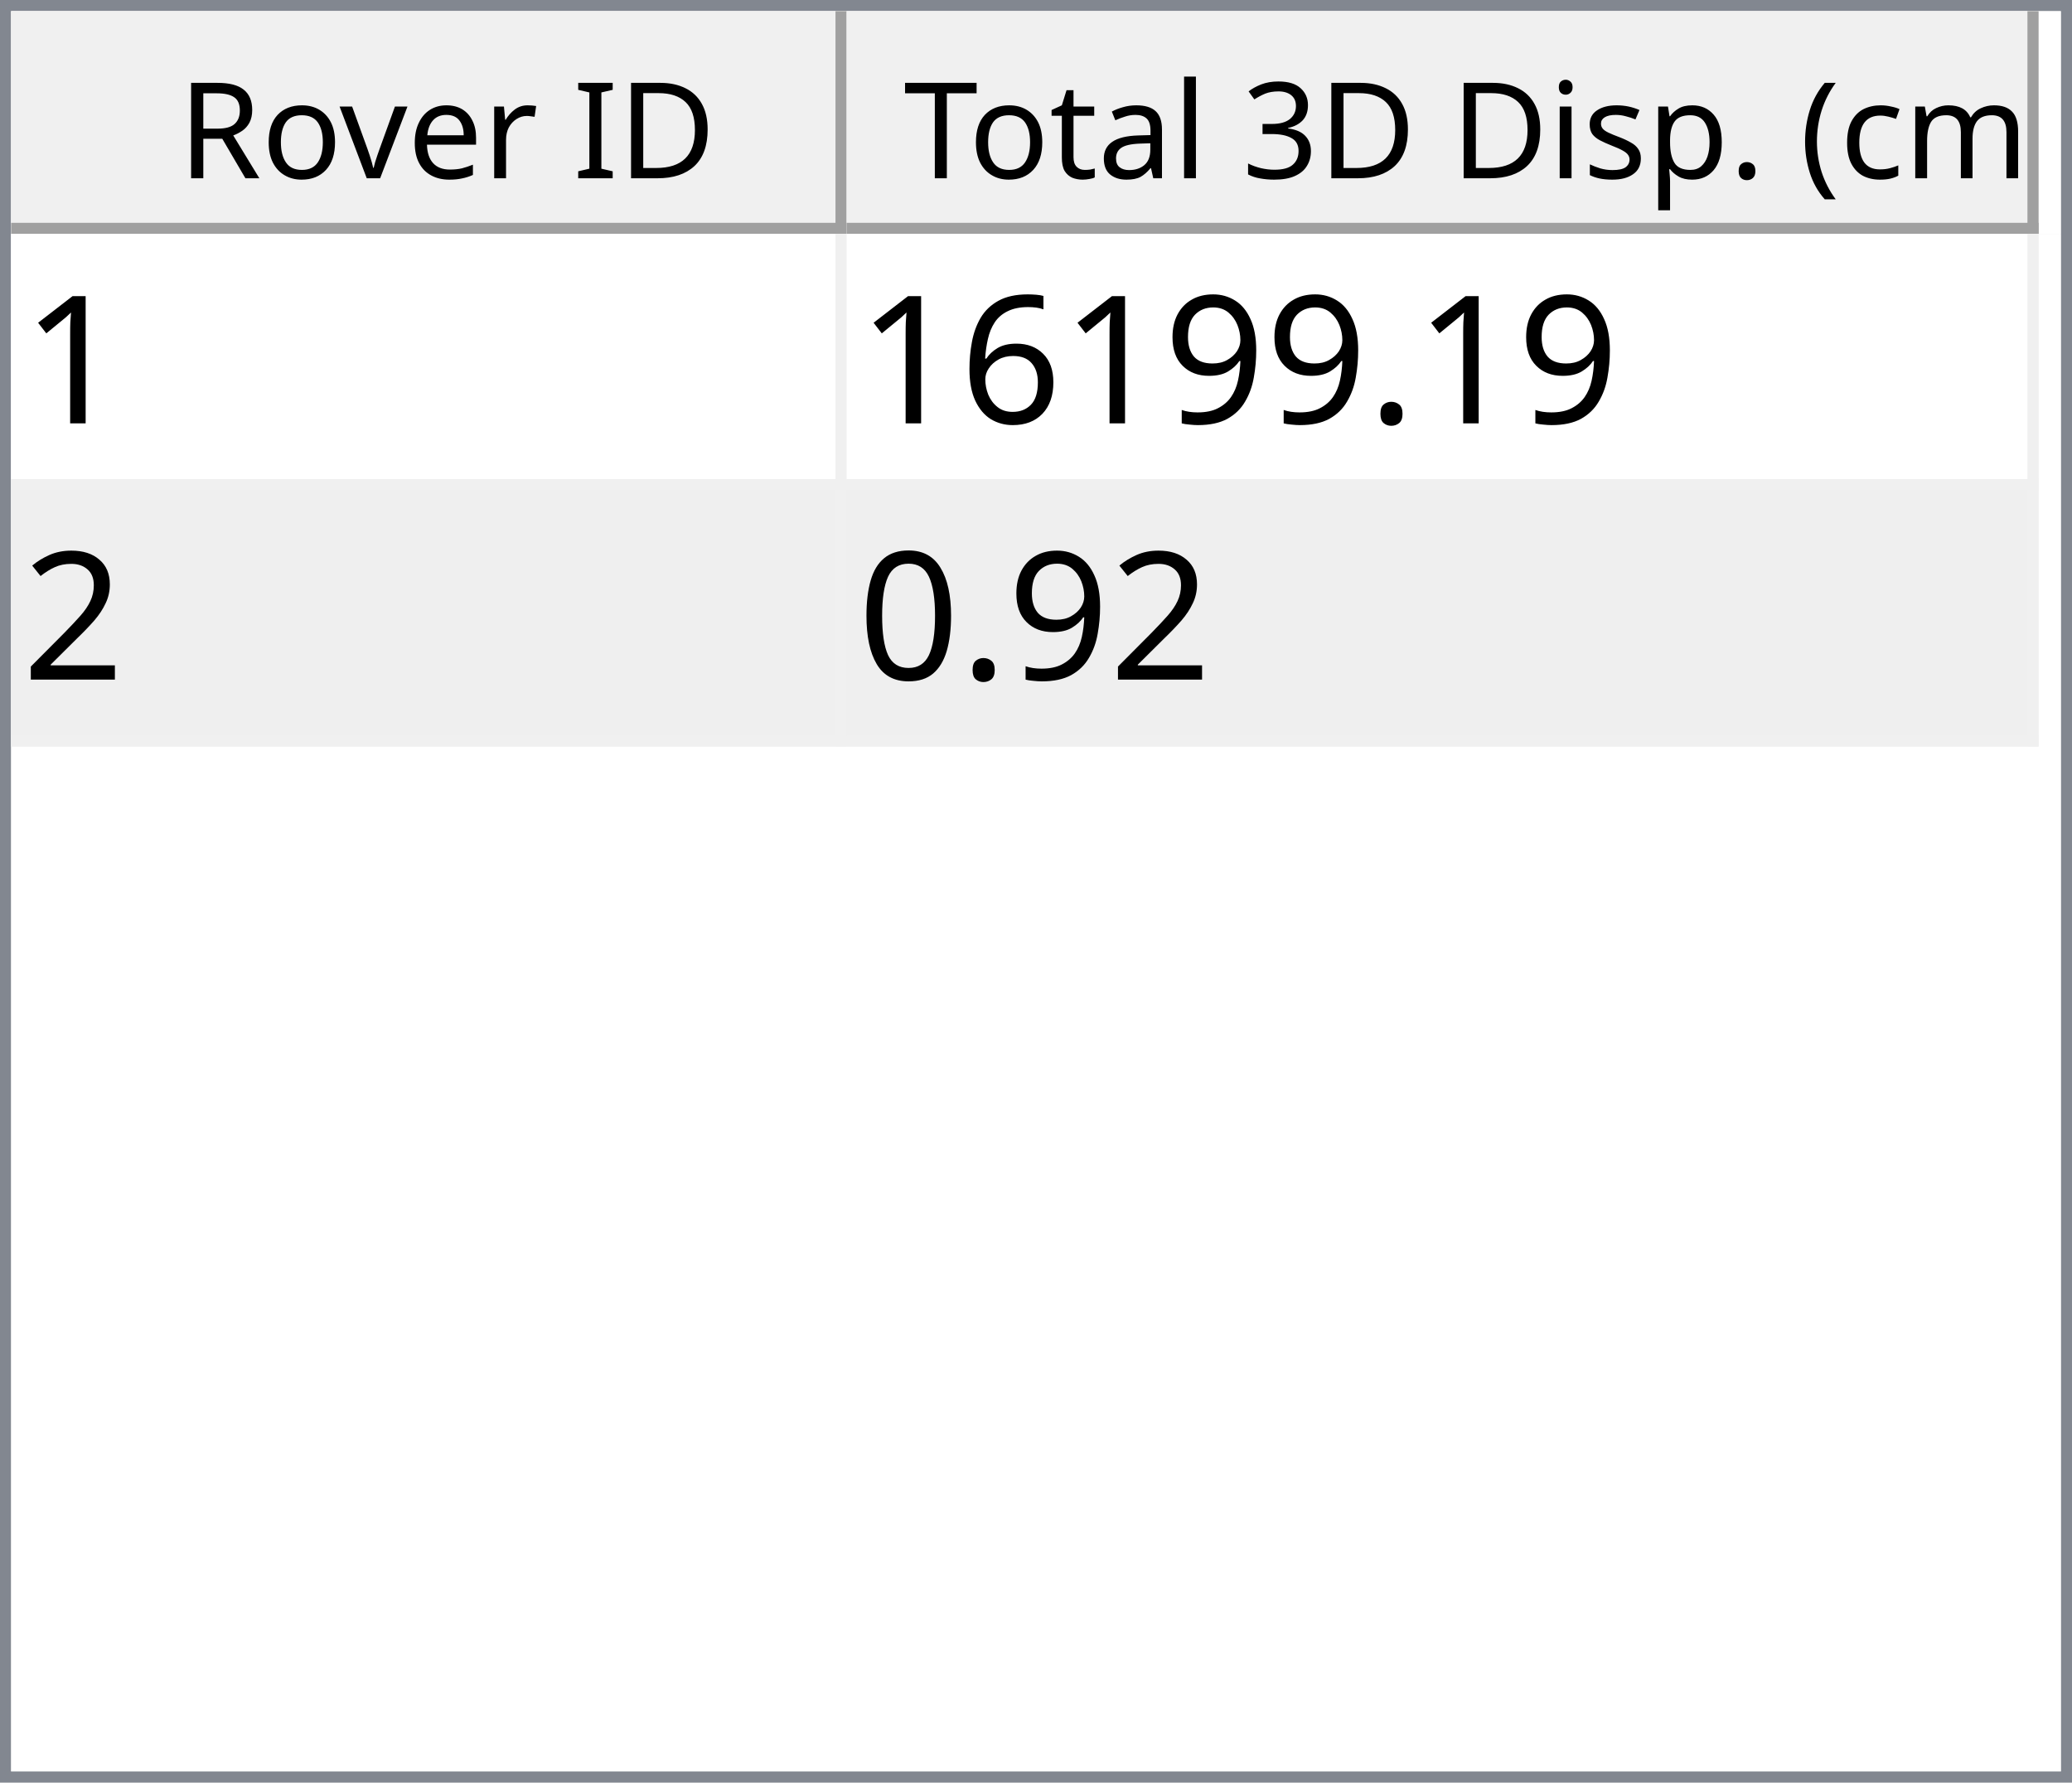
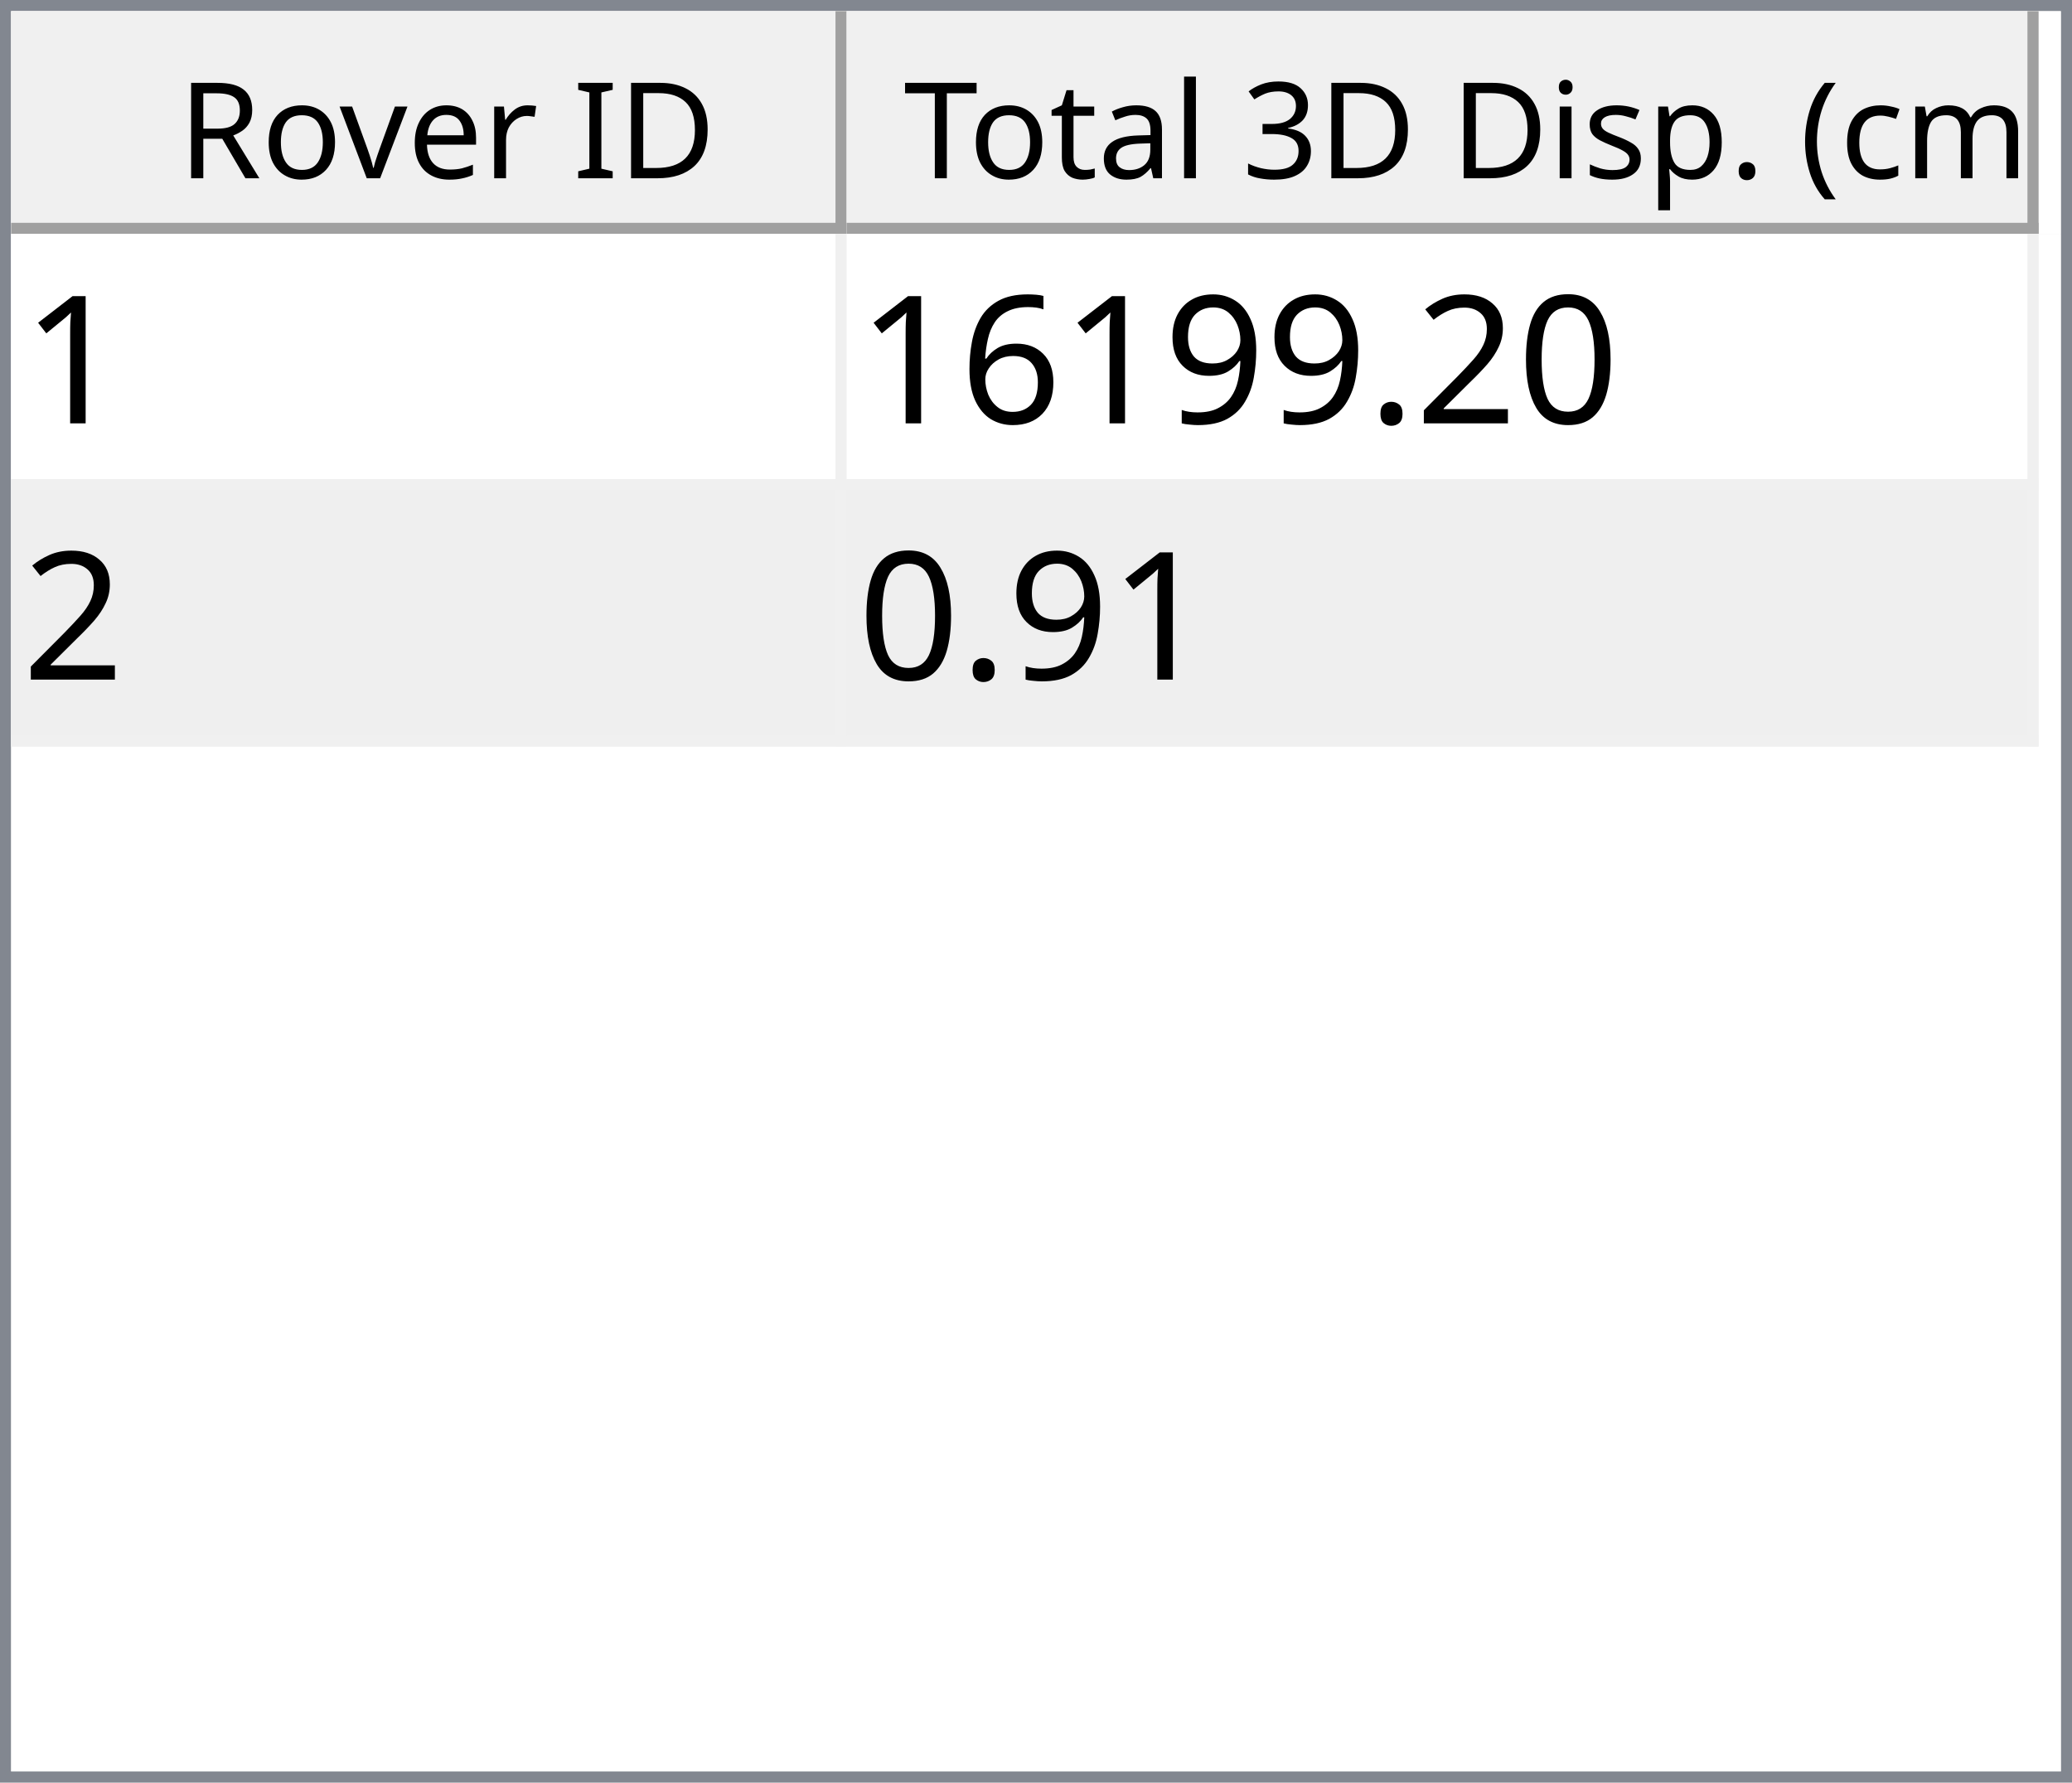
<svg xmlns="http://www.w3.org/2000/svg" style="fill-opacity:1; color-rendering:auto; color-interpolation:auto; text-rendering:auto; stroke:black; stroke-linecap:square; stroke-miterlimit:10; shape-rendering:auto; stroke-opacity:1; fill:black; stroke-dasharray:none; font-weight:normal; stroke-width:1; font-family:'Dialog'; font-style:normal; stroke-linejoin:miter; font-size:12px; stroke-dashoffset:0; image-rendering:auto;" width="186" height="160">
  <defs id="genericDefs" />
  <g>
    <defs id="defs1">
      <clipPath clipPathUnits="userSpaceOnUse" id="clipPath1">
        <path d="M0 0 L186 0 L186 160 L0 160 L0 0 Z" />
      </clipPath>
      <clipPath clipPathUnits="userSpaceOnUse" id="clipPath2">
        <path d="M0 0 L0 160 L186 160 L186 0 Z" />
      </clipPath>
      <clipPath clipPathUnits="userSpaceOnUse" id="clipPath3">
        <path d="M0 0 L0 20 L184 20 L184 0 Z" />
      </clipPath>
      <clipPath clipPathUnits="userSpaceOnUse" id="clipPath4">
        <path d="M0 0 L0 20 L75 20 L75 0 Z" />
      </clipPath>
      <clipPath clipPathUnits="userSpaceOnUse" id="clipPath5">
        <path d="M1 1 L1 19 L74 19 L74 1 Z" />
      </clipPath>
      <clipPath clipPathUnits="userSpaceOnUse" id="clipPath6">
        <path d="M0 0 L0 18 L73 18 L73 0 Z" />
      </clipPath>
      <clipPath clipPathUnits="userSpaceOnUse" id="clipPath7">
        <path d="M-0.5 -0.5 L-0.5 19.5 L74.5 19.5 L74.5 -0.5 Z" />
      </clipPath>
      <clipPath clipPathUnits="userSpaceOnUse" id="clipPath8">
        <path d="M0 0 L0 20 L107 20 L107 0 Z" />
      </clipPath>
      <clipPath clipPathUnits="userSpaceOnUse" id="clipPath9">
        <path d="M1 1 L1 19 L106 19 L106 1 Z" />
      </clipPath>
      <clipPath clipPathUnits="userSpaceOnUse" id="clipPath10">
        <path d="M0 0 L0 18 L105 18 L105 0 Z" />
      </clipPath>
      <clipPath clipPathUnits="userSpaceOnUse" id="clipPath11">
        <path d="M-0.5 -0.5 L-0.5 19.5 L106.5 19.5 L106.5 -0.5 Z" />
      </clipPath>
      <clipPath clipPathUnits="userSpaceOnUse" id="clipPath12">
        <path d="M0 0 L0 138 L184 138 L184 0 Z" />
      </clipPath>
      <clipPath clipPathUnits="userSpaceOnUse" id="clipPath13">
        <path d="M0 0 L0 46 L182 46 L182 0 Z" />
      </clipPath>
      <clipPath clipPathUnits="userSpaceOnUse" id="clipPath14">
        <path d="M-0.5 -0.5 L-0.5 45.5 L181.5 45.5 L181.5 -0.5 Z" />
      </clipPath>
      <clipPath clipPathUnits="userSpaceOnUse" id="clipPath15">
        <path d="M0 0 L0 22 L74 22 L74 0 Z" />
      </clipPath>
      <clipPath clipPathUnits="userSpaceOnUse" id="clipPath16">
        <path d="M0 0 L0 22 L106 22 L106 0 Z" />
      </clipPath>
      <font horiz-adv-x="64.551" id="font1">
        <font-face ascent="107.91" descent="25.098" units-per-em="100" style="font-style:normal; font-family:Segoe UI; font-weight:normal;" />
        <missing-glyph horiz-adv-x="64.551" d="M8.109 0 L8.109 68.266 L56.453 68.266 L56.453 0 L8.109 0 ZM15.328 7.234 L49.219 7.234 L49.219 61.031 L15.328 61.031 L15.328 7.234 Z" />
        <glyph unicode="D" horiz-adv-x="70.117" d="M9.188 0 L9.188 70.016 L28.516 70.016 Q65.531 70.016 65.531 35.891 Q65.531 19.672 55.25 9.836 Q44.969 0 27.734 0 L9.188 0 ZM17.391 62.594 L17.391 7.422 L27.828 7.422 Q41.609 7.422 49.273 14.797 Q56.938 22.172 56.938 35.688 Q56.938 62.594 28.328 62.594 L17.391 62.594 Z" />
        <glyph unicode="I" horiz-adv-x="26.611" d="M17.391 0 L9.188 0 L9.188 70.016 L17.391 70.016 L17.391 0 Z" />
        <glyph unicode=" " horiz-adv-x="27.393" d="" />
        <glyph unicode="r" horiz-adv-x="34.766" d="M34.188 41.891 Q32.078 43.5 28.125 43.5 Q23 43.5 19.555 38.672 Q16.109 33.844 16.109 25.484 L16.109 0 L8.109 0 L8.109 50 L16.109 50 L16.109 39.703 L16.312 39.703 Q18.016 44.969 21.531 47.922 Q25.047 50.875 29.391 50.875 Q32.516 50.875 34.188 50.203 L34.188 41.891 Z" />
        <glyph unicode="e" horiz-adv-x="52.295" d="M48.297 23 L12.984 23 Q13.188 14.656 17.484 10.109 Q21.781 5.562 29.297 5.562 Q37.75 5.562 44.828 11.141 L44.828 3.609 Q38.234 -1.172 27.391 -1.172 Q16.797 -1.172 10.742 5.641 Q4.688 12.453 4.688 24.812 Q4.688 36.469 11.305 43.82 Q17.922 51.172 27.734 51.172 Q37.547 51.172 42.922 44.828 Q48.297 38.484 48.297 27.203 L48.297 23 ZM40.094 29.781 Q40.047 36.719 36.75 40.578 Q33.453 44.438 27.594 44.438 Q21.922 44.438 17.969 40.383 Q14.016 36.328 13.094 29.781 L40.094 29.781 Z" />
        <glyph unicode="v" horiz-adv-x="47.9" d="M47.406 50 L27.484 0 L19.625 0 L0.688 50 L9.469 50 L22.172 13.672 Q23.578 9.672 23.922 6.688 L24.125 6.688 Q24.609 10.453 25.688 13.484 L38.969 50 L47.406 50 Z" />
        <glyph unicode="o" horiz-adv-x="58.594" d="M29 -1.172 Q17.922 -1.172 11.305 5.836 Q4.688 12.844 4.688 24.422 Q4.688 37.016 11.57 44.094 Q18.453 51.172 30.172 51.172 Q41.359 51.172 47.633 44.289 Q53.906 37.406 53.906 25.203 Q53.906 13.234 47.141 6.031 Q40.375 -1.172 29 -1.172 ZM29.594 44.438 Q21.875 44.438 17.383 39.188 Q12.891 33.938 12.891 24.703 Q12.891 15.828 17.43 10.695 Q21.969 5.562 29.594 5.562 Q37.359 5.562 41.531 10.594 Q45.703 15.625 45.703 24.906 Q45.703 34.281 41.531 39.359 Q37.359 44.438 29.594 44.438 Z" />
        <glyph unicode="R" horiz-adv-x="59.814" d="M59.375 0 L49.609 0 L37.891 19.625 Q36.281 22.359 34.766 24.289 Q33.25 26.219 31.664 27.438 Q30.078 28.656 28.25 29.219 Q26.422 29.781 24.125 29.781 L17.391 29.781 L17.391 0 L9.188 0 L9.188 70.016 L30.078 70.016 Q34.672 70.016 38.555 68.867 Q42.438 67.719 45.289 65.375 Q48.141 63.031 49.758 59.547 Q51.375 56.062 51.375 51.375 Q51.375 47.703 50.273 44.656 Q49.172 41.609 47.148 39.211 Q45.125 36.812 42.266 35.133 Q39.406 33.453 35.844 32.516 L35.844 32.328 Q37.594 31.547 38.891 30.547 Q40.188 29.547 41.359 28.18 Q42.531 26.812 43.68 25.078 Q44.828 23.344 46.234 21.047 L59.375 0 ZM17.391 62.594 L17.391 37.203 L28.516 37.203 Q31.594 37.203 34.203 38.133 Q36.812 39.062 38.719 40.797 Q40.625 42.531 41.703 45.047 Q42.781 47.562 42.781 50.688 Q42.781 56.297 39.141 59.445 Q35.5 62.594 28.609 62.594 L17.391 62.594 Z" />
        <glyph unicode=")" horiz-adv-x="30.176" d="M8.297 -15.922 L1.172 -15.922 Q16.406 2.344 16.406 26.812 Q16.406 51.469 1.078 70.016 L8.297 70.016 Q23.531 52.156 23.531 26.703 Q23.531 1.375 8.297 -15.922 Z" />
        <glyph unicode="m" horiz-adv-x="86.133" d="M79.109 0 L71.094 0 L71.094 28.719 Q71.094 37.016 68.531 40.727 Q65.969 44.438 59.906 44.438 Q54.781 44.438 51.195 39.75 Q47.609 35.062 47.609 28.516 L47.609 0 L39.594 0 L39.594 29.688 Q39.594 44.438 28.219 44.438 Q22.953 44.438 19.531 40.016 Q16.109 35.594 16.109 28.516 L16.109 0 L8.109 0 L8.109 50 L16.109 50 L16.109 42.094 L16.312 42.094 Q21.625 51.172 31.844 51.172 Q36.969 51.172 40.773 48.312 Q44.578 45.453 46 40.828 Q51.562 51.172 62.594 51.172 Q79.109 51.172 79.109 30.812 L79.109 0 Z" />
        <glyph unicode="c" horiz-adv-x="46.191" d="M42.188 2.297 Q36.422 -1.172 28.516 -1.172 Q17.828 -1.172 11.258 5.789 Q4.688 12.75 4.688 23.828 Q4.688 36.188 11.766 43.68 Q18.844 51.172 30.672 51.172 Q37.25 51.172 42.281 48.734 L42.281 40.531 Q36.719 44.438 30.375 44.438 Q22.703 44.438 17.797 38.945 Q12.891 33.453 12.891 24.516 Q12.891 15.719 17.508 10.641 Q22.125 5.562 29.891 5.562 Q36.422 5.562 42.188 9.906 L42.188 2.297 Z" />
        <glyph unicode="(" horiz-adv-x="30.176" d="M29.109 -15.922 L21.969 -15.922 Q6.844 1.375 6.844 26.703 Q6.844 52.156 21.969 70.016 L29.203 70.016 Q13.875 51.469 13.875 26.812 Q13.875 2.344 29.109 -15.922 Z" />
        <glyph unicode="." horiz-adv-x="21.68" d="M10.891 -1.078 Q8.641 -1.078 7.055 0.539 Q5.469 2.156 5.469 4.391 Q5.469 6.641 7.055 8.273 Q8.641 9.906 10.891 9.906 Q13.188 9.906 14.797 8.273 Q16.406 6.641 16.406 4.391 Q16.406 2.156 14.797 0.539 Q13.188 -1.078 10.891 -1.078 Z" />
        <glyph unicode="p" horiz-adv-x="58.789" d="M16.312 7.234 L16.109 7.234 L16.109 -23 L8.109 -23 L8.109 50 L16.109 50 L16.109 41.219 L16.312 41.219 Q22.219 51.172 33.594 51.172 Q43.266 51.172 48.688 44.461 Q54.109 37.75 54.109 26.469 Q54.109 13.922 48 6.375 Q41.891 -1.172 31.297 -1.172 Q21.578 -1.172 16.312 7.234 ZM16.109 27.391 L16.109 20.406 Q16.109 14.203 20.141 9.883 Q24.172 5.562 30.375 5.562 Q37.641 5.562 41.773 11.133 Q45.906 16.703 45.906 26.609 Q45.906 34.969 42.047 39.703 Q38.188 44.438 31.594 44.438 Q24.609 44.438 20.359 39.578 Q16.109 34.719 16.109 27.391 Z" />
        <glyph unicode="s" horiz-adv-x="42.432" d="M5.078 1.812 L5.078 10.406 Q11.625 5.562 19.484 5.562 Q30.031 5.562 30.031 12.594 Q30.031 14.594 29.125 15.992 Q28.219 17.391 26.68 18.461 Q25.141 19.531 23.07 20.383 Q21 21.234 18.609 22.172 Q15.281 23.484 12.766 24.828 Q10.25 26.172 8.57 27.859 Q6.891 29.547 6.031 31.695 Q5.172 33.844 5.172 36.719 Q5.172 40.234 6.789 42.945 Q8.406 45.656 11.086 47.484 Q13.766 49.312 17.211 50.242 Q20.656 51.172 24.312 51.172 Q30.812 51.172 35.938 48.922 L35.938 40.828 Q30.422 44.438 23.25 44.438 Q21 44.438 19.195 43.922 Q17.391 43.406 16.094 42.477 Q14.797 41.547 14.086 40.258 Q13.375 38.969 13.375 37.406 Q13.375 35.453 14.086 34.133 Q14.797 32.812 16.164 31.789 Q17.531 30.766 19.484 29.938 Q21.438 29.109 23.922 28.125 Q27.25 26.859 29.883 25.516 Q32.516 24.172 34.375 22.484 Q36.234 20.797 37.234 18.602 Q38.234 16.406 38.234 13.375 Q38.234 9.672 36.602 6.938 Q34.969 4.203 32.234 2.398 Q29.5 0.594 25.93 -0.289 Q22.359 -1.172 18.453 -1.172 Q10.75 -1.172 5.078 1.812 Z" />
        <glyph unicode="i" horiz-adv-x="24.219" d="M12.203 62.703 Q10.062 62.703 8.547 64.164 Q7.031 65.625 7.031 67.875 Q7.031 70.125 8.547 71.609 Q10.062 73.094 12.203 73.094 Q14.406 73.094 15.945 71.609 Q17.484 70.125 17.484 67.875 Q17.484 65.719 15.945 64.211 Q14.406 62.703 12.203 62.703 ZM16.109 0 L8.109 0 L8.109 50 L16.109 50 L16.109 0 Z" />
        <glyph unicode="3" horiz-adv-x="53.906" d="M46.531 19.828 Q46.531 15.094 44.75 11.211 Q42.969 7.328 39.719 4.57 Q36.469 1.812 31.93 0.297 Q27.391 -1.219 21.922 -1.219 Q11.922 -1.219 6 2.594 L6 11.188 Q13.094 5.609 22.219 5.609 Q25.875 5.609 28.828 6.539 Q31.781 7.469 33.906 9.227 Q36.031 10.984 37.18 13.477 Q38.328 15.969 38.328 19.094 Q38.328 32.812 18.797 32.812 L12.984 32.812 L12.984 39.594 L18.5 39.594 Q35.797 39.594 35.797 52.484 Q35.797 64.406 22.609 64.406 Q15.188 64.406 8.688 59.422 L8.688 67.188 Q15.375 71.188 24.609 71.188 Q29 71.188 32.57 69.969 Q36.141 68.75 38.68 66.555 Q41.219 64.359 42.609 61.281 Q44 58.203 44 54.5 Q44 40.672 30.031 36.719 L30.031 36.531 Q33.594 36.141 36.625 34.797 Q39.656 33.453 41.852 31.305 Q44.047 29.156 45.289 26.25 Q46.531 23.344 46.531 19.828 Z" />
        <glyph unicode="l" horiz-adv-x="24.219" d="M16.109 0 L8.109 0 L8.109 74.031 L16.109 74.031 L16.109 0 Z" />
        <glyph unicode="a" horiz-adv-x="50.879" d="M43.891 0 L35.891 0 L35.891 7.812 L35.688 7.812 Q30.469 -1.172 20.312 -1.172 Q12.844 -1.172 8.617 2.781 Q4.391 6.734 4.391 13.281 Q4.391 27.297 20.906 29.594 L35.891 31.688 Q35.891 44.438 25.594 44.438 Q16.547 44.438 9.281 38.281 L9.281 46.484 Q16.656 51.172 26.266 51.172 Q43.891 51.172 43.891 32.516 L43.891 0 ZM35.891 25.297 L23.828 23.641 Q18.266 22.859 15.43 20.875 Q12.594 18.891 12.594 13.875 Q12.594 10.203 15.211 7.883 Q17.828 5.562 22.172 5.562 Q28.125 5.562 32.008 9.742 Q35.891 13.922 35.891 20.312 L35.891 25.297 Z" />
        <glyph unicode="t" horiz-adv-x="33.887" d="M31.297 0.484 Q28.469 -1.078 23.828 -1.078 Q10.688 -1.078 10.688 13.578 L10.688 43.172 L2.094 43.172 L2.094 50 L10.688 50 L10.688 62.203 L18.703 64.797 L18.703 50 L31.297 50 L31.297 43.172 L18.703 43.172 L18.703 14.984 Q18.703 9.969 20.414 7.82 Q22.125 5.672 26.078 5.672 Q29.109 5.672 31.297 7.328 L31.297 0.484 Z" />
        <glyph unicode="T" horiz-adv-x="52.393" d="M50.594 62.594 L30.375 62.594 L30.375 0 L22.172 0 L22.172 62.594 L2 62.594 L2 70.016 L50.594 70.016 L50.594 62.594 Z" />
      </font>
      <font horiz-adv-x="75.0" id="font2">
        <font-face ascent="100.537" descent="21.973" units-per-em="100" style="font-style:normal; font-family:sans-serif; font-weight:normal;" />
        <missing-glyph horiz-adv-x="75.0" d="M12.5 0 L12.5 62.5 L62.5 62.5 L62.5 0 L12.5 0 ZM14.062 1.562 L60.938 1.562 L60.938 60.938 L14.062 60.938 L14.062 1.562 Z" />
        <glyph unicode="1" horiz-adv-x="55.615" d="M37.25 0 L28.469 0 L28.469 56 Q25.297 52.984 20.141 49.953 Q14.984 46.922 10.891 45.406 L10.891 53.906 Q18.266 57.375 23.781 62.305 Q29.297 67.234 31.594 71.875 L37.25 71.875 L37.25 0 Z" />
+         <glyph unicode="0" horiz-adv-x="55.615" d="M4.156 35.297 Q4.156 48 6.766 55.742 Q9.375 63.484 14.523 67.68 Q19.672 71.875 27.484 71.875 Q33.25 71.875 37.594 69.555 Q41.938 67.234 44.773 62.867 Q47.609 58.5 49.219 52.227 Q50.828 45.953 50.828 35.297 Q50.828 22.703 48.242 14.969 Q45.656 7.234 40.508 3.008 Q35.359 -1.219 27.484 -1.219 Q17.141 -1.219 11.234 6.203 Q4.156 15.141 4.156 35.297 ZM13.188 35.297 Q13.188 17.672 17.312 11.836 Q21.438 6 27.484 6 Q33.547 6 37.672 11.859 Q41.797 17.719 41.797 35.297 Q41.797 52.984 37.672 58.789 Q33.547 64.594 27.391 64.594 Q21.344 64.594 17.719 59.469 Q13.188 52.938 13.188 35.297 Z" />
+         <glyph unicode="2" horiz-adv-x="55.615" d="M50.344 8.453 L50.344 0 L3.031 0 Q2.938 3.172 4.047 6.109 Q5.859 10.938 9.836 15.625 Q13.812 20.312 21.344 26.469 Q33.016 36.031 37.117 41.625 Q41.219 47.219 41.219 52.203 Q41.219 57.422 37.477 61.008 Q33.734 64.594 27.734 64.594 Q21.391 64.594 17.578 60.789 Q13.766 56.984 13.719 50.25 L4.688 51.172 Q5.609 61.281 11.664 66.578 Q17.719 71.875 27.938 71.875 Q38.234 71.875 44.242 66.164 Q50.25 60.453 50.25 52 Q50.25 47.703 48.492 43.555 Q46.734 39.406 42.656 34.812 Q38.578 30.219 29.109 22.219 Q21.188 15.578 18.945 13.211 Q16.703 10.844 15.234 8.453 L50.344 8.453 Z" />
        <glyph unicode="." horiz-adv-x="27.783" d="M9.078 0 L9.078 10.016 L19.094 10.016 L19.094 0 L9.078 0 Z" />
        <glyph unicode="9" horiz-adv-x="55.615" d="M5.469 16.547 L13.922 17.328 Q14.984 11.375 18.016 8.688 Q21.047 6 25.781 6 Q29.828 6 32.883 7.859 Q35.938 9.719 37.891 12.82 Q39.844 15.922 41.164 21.195 Q42.484 26.469 42.484 31.938 Q42.484 32.516 42.438 33.688 Q39.797 29.5 35.234 26.883 Q30.672 24.266 25.344 24.266 Q16.453 24.266 10.305 30.711 Q4.156 37.156 4.156 47.703 Q4.156 58.594 10.578 65.234 Q17 71.875 26.656 71.875 Q33.641 71.875 39.43 68.117 Q45.219 64.359 48.219 57.398 Q51.219 50.438 51.219 37.25 Q51.219 23.531 48.242 15.406 Q45.266 7.281 39.383 3.031 Q33.5 -1.219 25.594 -1.219 Q17.188 -1.219 11.867 3.445 Q6.547 8.109 5.469 16.547 ZM41.453 48.141 Q41.453 55.719 37.43 60.156 Q33.406 64.594 27.734 64.594 Q21.875 64.594 17.531 59.812 Q13.188 55.031 13.188 47.406 Q13.188 40.578 17.312 36.305 Q21.438 32.031 27.484 32.031 Q33.594 32.031 37.523 36.305 Q41.453 40.578 41.453 48.141 Z" />
        <glyph unicode="6" horiz-adv-x="55.615" d="M49.75 54.047 L41.016 53.375 Q39.844 58.547 37.703 60.891 Q34.125 64.656 28.906 64.656 Q24.703 64.656 21.531 62.312 Q17.391 59.281 14.992 53.469 Q12.594 47.656 12.5 36.922 Q15.672 41.75 20.266 44.094 Q24.859 46.438 29.891 46.438 Q38.672 46.438 44.852 39.969 Q51.031 33.5 51.031 23.25 Q51.031 16.5 48.125 10.719 Q45.219 4.938 40.141 1.859 Q35.062 -1.219 28.609 -1.219 Q17.625 -1.219 10.695 6.859 Q3.766 14.938 3.766 33.5 Q3.766 54.25 11.422 63.672 Q18.109 71.875 29.438 71.875 Q37.891 71.875 43.289 67.141 Q48.688 62.406 49.75 54.047 ZM13.875 23.188 Q13.875 18.656 15.797 14.508 Q17.719 10.359 21.188 8.18 Q24.656 6 28.469 6 Q34.031 6 38.039 10.492 Q42.047 14.984 42.047 22.703 Q42.047 30.125 38.086 34.398 Q34.125 38.672 28.125 38.672 Q22.172 38.672 18.023 34.398 Q13.875 30.125 13.875 23.188 Z" />
-         <glyph unicode="2" horiz-adv-x="55.615" d="M50.344 8.453 L50.344 0 L3.031 0 Q2.938 3.172 4.047 6.109 Q5.859 10.938 9.836 15.625 Q13.812 20.312 21.344 26.469 Q33.016 36.031 37.117 41.625 Q41.219 47.219 41.219 52.203 Q41.219 57.422 37.477 61.008 Q33.734 64.594 27.734 64.594 Q21.391 64.594 17.578 60.789 Q13.766 56.984 13.719 50.25 L4.688 51.172 Q5.609 61.281 11.664 66.578 Q17.719 71.875 27.938 71.875 Q38.234 71.875 44.242 66.164 Q50.25 60.453 50.25 52 Q50.25 47.703 48.492 43.555 Q46.734 39.406 42.656 34.812 Q38.578 30.219 29.109 22.219 Q21.188 15.578 18.945 13.211 Q16.703 10.844 15.234 8.453 L50.344 8.453 Z" />
-         <glyph unicode="0" horiz-adv-x="55.615" d="M4.156 35.297 Q4.156 48 6.766 55.742 Q9.375 63.484 14.523 67.68 Q19.672 71.875 27.484 71.875 Q33.25 71.875 37.594 69.555 Q41.938 67.234 44.773 62.867 Q47.609 58.5 49.219 52.227 Q50.828 45.953 50.828 35.297 Q50.828 22.703 48.242 14.969 Q45.656 7.234 40.508 3.008 Q35.359 -1.219 27.484 -1.219 Q17.141 -1.219 11.234 6.203 Q4.156 15.141 4.156 35.297 ZM13.188 35.297 Q13.188 17.672 17.312 11.836 Q21.438 6 27.484 6 Q33.547 6 37.672 11.859 Q41.797 17.719 41.797 35.297 Q41.797 52.984 37.672 58.789 Q33.547 64.594 27.391 64.594 Q21.344 64.594 17.719 59.469 Q13.188 52.938 13.188 35.297 Z" />
      </font>
    </defs>
    <g style="fill:white; stroke:white;">
      <rect x="0" y="0" width="186" style="clip-path:url(#clipPath1); stroke:none;" height="160" />
    </g>
    <g style="fill:white; text-rendering:optimizeSpeed; color-rendering:optimizeSpeed; image-rendering:optimizeSpeed; shape-rendering:crispEdges; stroke:white; color-interpolation:sRGB;">
      <rect x="0" width="186" height="160" y="0" style="stroke:none;" />
      <path style="stroke:none;" d="M0 160 L186 160 L186 0 L0 0 Z" />
    </g>
    <g style="fill:rgb(240,240,240); font-family:'Segoe UI'; stroke:rgb(240,240,240);">
      <rect x="0" y="0" width="186" style="clip-path:url(#clipPath2); stroke:none;" height="160" />
    </g>
    <g style="fill:rgb(130,135,144); font-family:'Segoe UI'; stroke:rgb(130,135,144);">
      <path d="M0 0 L186 0 L186 160 L0 160 L0 0 ZM1 1 L185 1 L185 159 L1 159 L1 1 Z" style="fill-rule:evenodd; clip-path:url(#clipPath2); stroke:none;" />
    </g>
    <g style="fill:white; font-family:'Segoe UI'; stroke:white;" transform="translate(1,1)">
      <rect x="0" y="0" width="184" style="clip-path:url(#clipPath3); stroke:none;" height="20" />
    </g>
    <g style="fill:rgb(240,240,240); font-family:'Segoe UI'; stroke:rgb(240,240,240);" transform="translate(1,1)">
      <rect x="0" y="0" width="75" style="clip-path:url(#clipPath4); stroke:none;" height="20" />
    </g>
    <g style="font-family:'Segoe UI';" transform="translate(2,2)">
      <text x="14" xml:space="preserve" y="14" style="clip-path:url(#clipPath6); stroke:none;">Rover ID</text>
    </g>
    <g style="fill:rgb(160,160,160); font-family:'Segoe UI'; stroke:rgb(160,160,160); stroke-linejoin:bevel;" transform="translate(1.5,1.5)">
      <line x1="74" x2="74" y1="0" style="fill:none; clip-path:url(#clipPath7);" y2="19" />
    </g>
    <g style="fill:rgb(160,160,160); font-family:'Segoe UI'; stroke:rgb(160,160,160); stroke-linejoin:bevel;" transform="matrix(1,0,0,1,1,1) translate(0.5,0.5)">
      <line x1="0" x2="74" y1="19" style="fill:none; clip-path:url(#clipPath7);" y2="19" />
    </g>
    <g style="fill:rgb(240,240,240); font-family:'Segoe UI'; stroke:rgb(240,240,240);" transform="translate(76,1)">
      <rect x="0" y="0" width="107" style="clip-path:url(#clipPath8); stroke:none;" height="20" />
    </g>
    <g style="font-family:'Segoe UI';" transform="translate(77,2)">
      <text x="1" xml:space="preserve" y="14" style="clip-path:url(#clipPath10); stroke:none;"> Total 3D Disp. (cm)</text>
    </g>
    <g style="fill:rgb(160,160,160); font-family:'Segoe UI'; stroke:rgb(160,160,160); stroke-linejoin:bevel;" transform="translate(76.5,1.5)">
      <line x1="106" x2="106" y1="0" style="fill:none; clip-path:url(#clipPath11);" y2="19" />
    </g>
    <g style="fill:rgb(160,160,160); font-family:'Segoe UI'; stroke:rgb(160,160,160); stroke-linejoin:bevel;" transform="matrix(1,0,0,1,76,1) translate(0.5,0.5)">
      <line x1="0" x2="106" y1="19" style="fill:none; clip-path:url(#clipPath11);" y2="19" />
    </g>
    <g style="fill:white; font-family:'Segoe UI'; stroke:white;" transform="translate(1,21)">
      <rect x="0" y="0" width="184" style="clip-path:url(#clipPath12); stroke:none;" height="138" />
    </g>
    <g style="fill:rgb(240,240,240); font-size:16px; font-family:sans-serif; stroke:rgb(240,240,240);" transform="translate(1,21)">
      <rect x="0" y="0" width="182" style="clip-path:url(#clipPath13); stroke:none;" height="46" />
      <line transform="translate(0.5,0.5)" x1="0" x2="181" y1="22" style="clip-path:url(#clipPath14); fill:none; stroke-linejoin:bevel;" y2="22" />
    </g>
    <g transform="matrix(1,0,0,1,1,21) translate(0.5,0.5)" style="fill:rgb(240,240,240); font-size:16px; font-family:sans-serif; stroke:rgb(240,240,240); stroke-linejoin:bevel;">
      <line x1="0" x2="181" y1="45" style="fill:none; clip-path:url(#clipPath14);" y2="45" />
    </g>
    <g transform="matrix(1,0,0,1,1,21) translate(0.5,0.5)" style="fill:rgb(240,240,240); font-size:16px; font-family:sans-serif; stroke:rgb(240,240,240); stroke-linejoin:bevel;">
      <line x1="74" x2="74" y1="0" style="fill:none; clip-path:url(#clipPath14);" y2="45" />
    </g>
    <g transform="matrix(1,0,0,1,1,21) translate(0.5,0.5)" style="fill:rgb(240,240,240); font-size:16px; font-family:sans-serif; stroke:rgb(240,240,240); stroke-linejoin:bevel;">
      <line x1="181" x2="181" y1="0" style="fill:none; clip-path:url(#clipPath14);" y2="45" />
    </g>
    <g style="fill:white; font-size:16px; font-family:sans-serif; stroke:white;" transform="matrix(1,0,0,1,1,21)">
      <rect x="0" y="0" width="74" style="clip-path:url(#clipPath15); stroke:none;" height="22" />
      <text x="1" y="17" style="fill:black; clip-path:url(#clipPath15); stroke:none;" xml:space="preserve">1</text>
    </g>
    <g style="fill:white; font-size:16px; font-family:sans-serif; stroke:white;" transform="matrix(1,0,0,1,1,21) translate(75,0)">
      <rect x="0" y="0" width="106" style="clip-path:url(#clipPath16); stroke:none;" height="22" />
-       <text x="1" y="17" style="fill:black; clip-path:url(#clipPath16); stroke:none;" xml:space="preserve">16199.19</text>
+       <text x="1" y="17" style="fill:black; clip-path:url(#clipPath16); stroke:none;" xml:space="preserve">16199.20</text>
    </g>
    <g style="fill:rgb(239,239,239); font-size:16px; font-family:sans-serif; stroke:rgb(239,239,239);" transform="matrix(1,0,0,1,1,21) translate(0,23)">
      <rect x="0" y="0" width="74" style="clip-path:url(#clipPath15); stroke:none;" height="22" />
      <text x="1" y="17" style="fill:black; clip-path:url(#clipPath15); stroke:none;" xml:space="preserve">2</text>
    </g>
    <g style="fill:rgb(239,239,239); font-size:16px; font-family:sans-serif; stroke:rgb(239,239,239);" transform="matrix(1,0,0,1,1,21) translate(75,23)">
      <rect x="0" y="0" width="106" style="clip-path:url(#clipPath16); stroke:none;" height="22" />
-       <text x="1" y="17" style="fill:black; clip-path:url(#clipPath16); stroke:none;" xml:space="preserve">0.92</text>
+       <text x="1" y="17" style="fill:black; clip-path:url(#clipPath16); stroke:none;" xml:space="preserve">0.91</text>
    </g>
  </g>
</svg>
